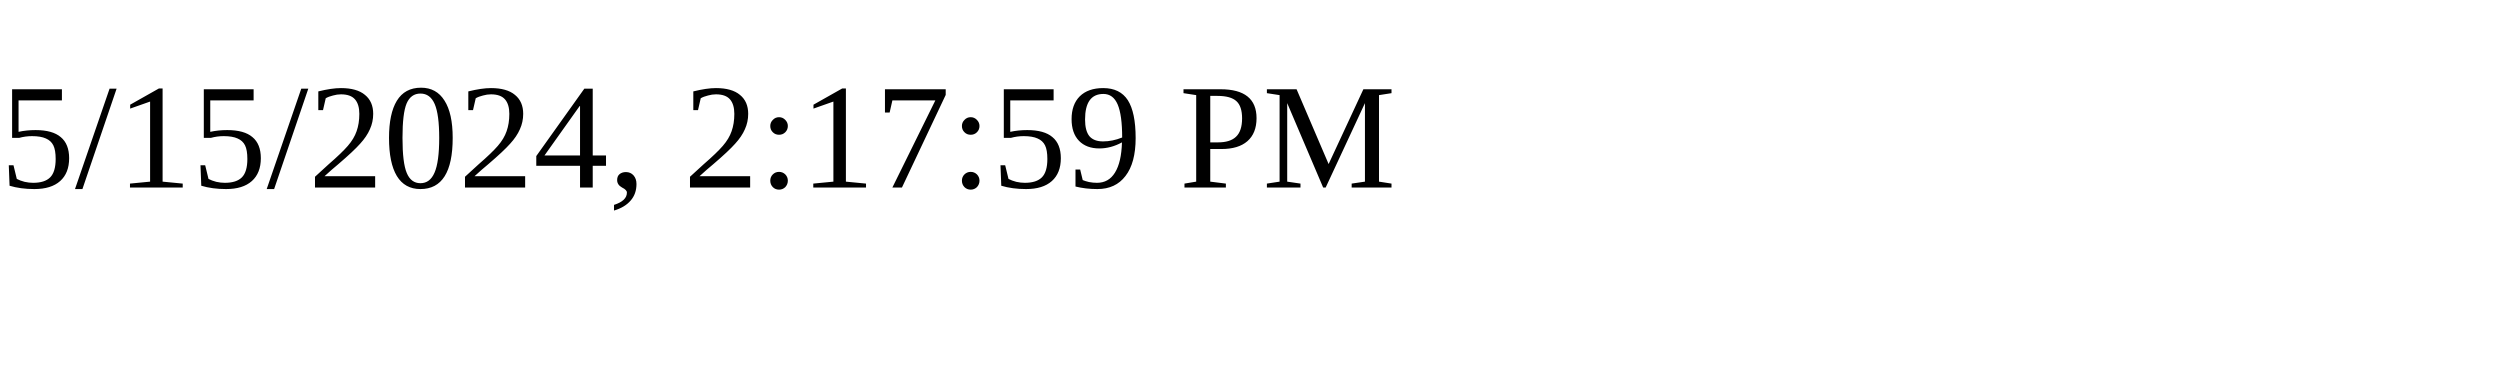
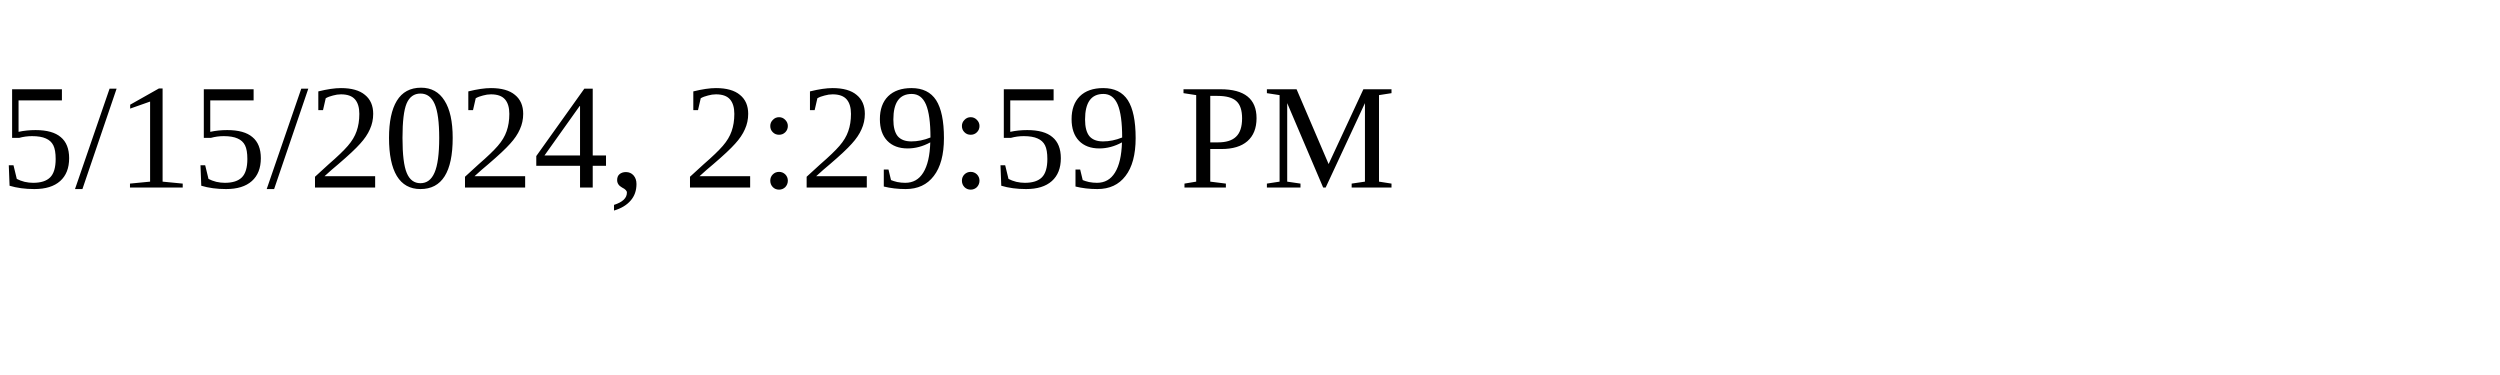
<svg xmlns="http://www.w3.org/2000/svg" height="30" width="200">
-   <text x="0" y="15">5/15/2024, 2:17:59 PM</text>
+   <text x="0" y="15">5/15/2024, 2:29:59 PM</text>
</svg>
